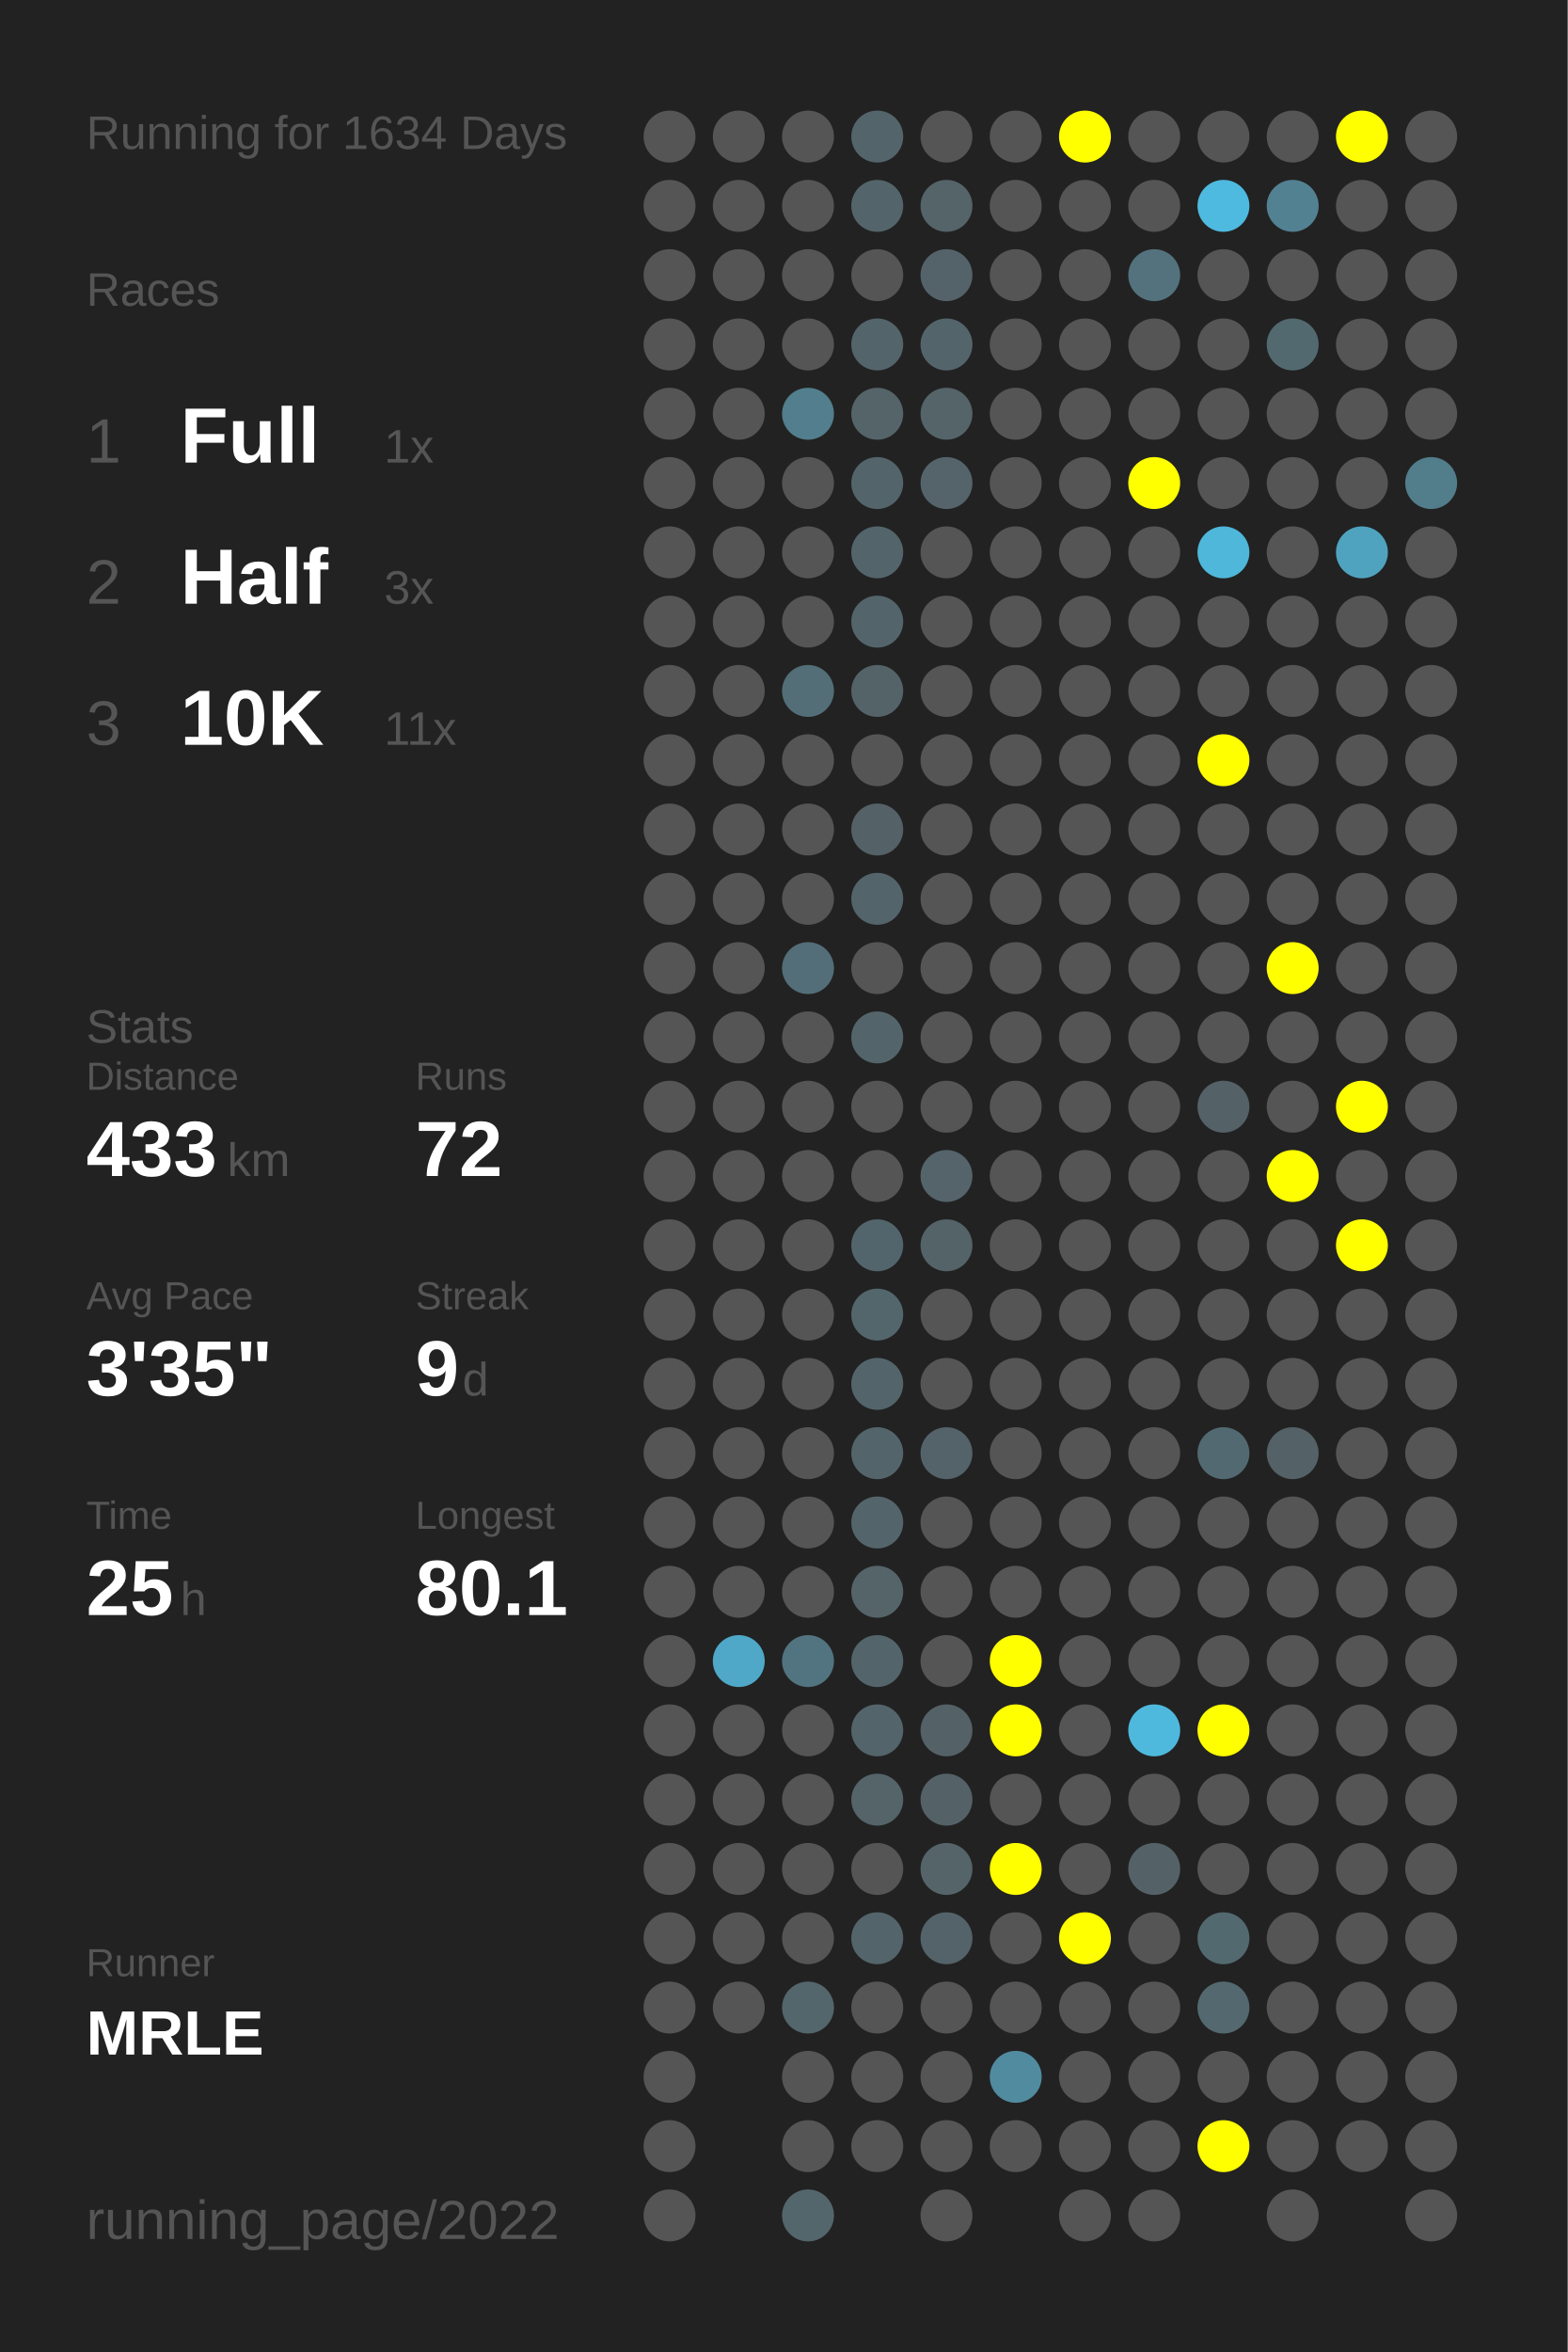
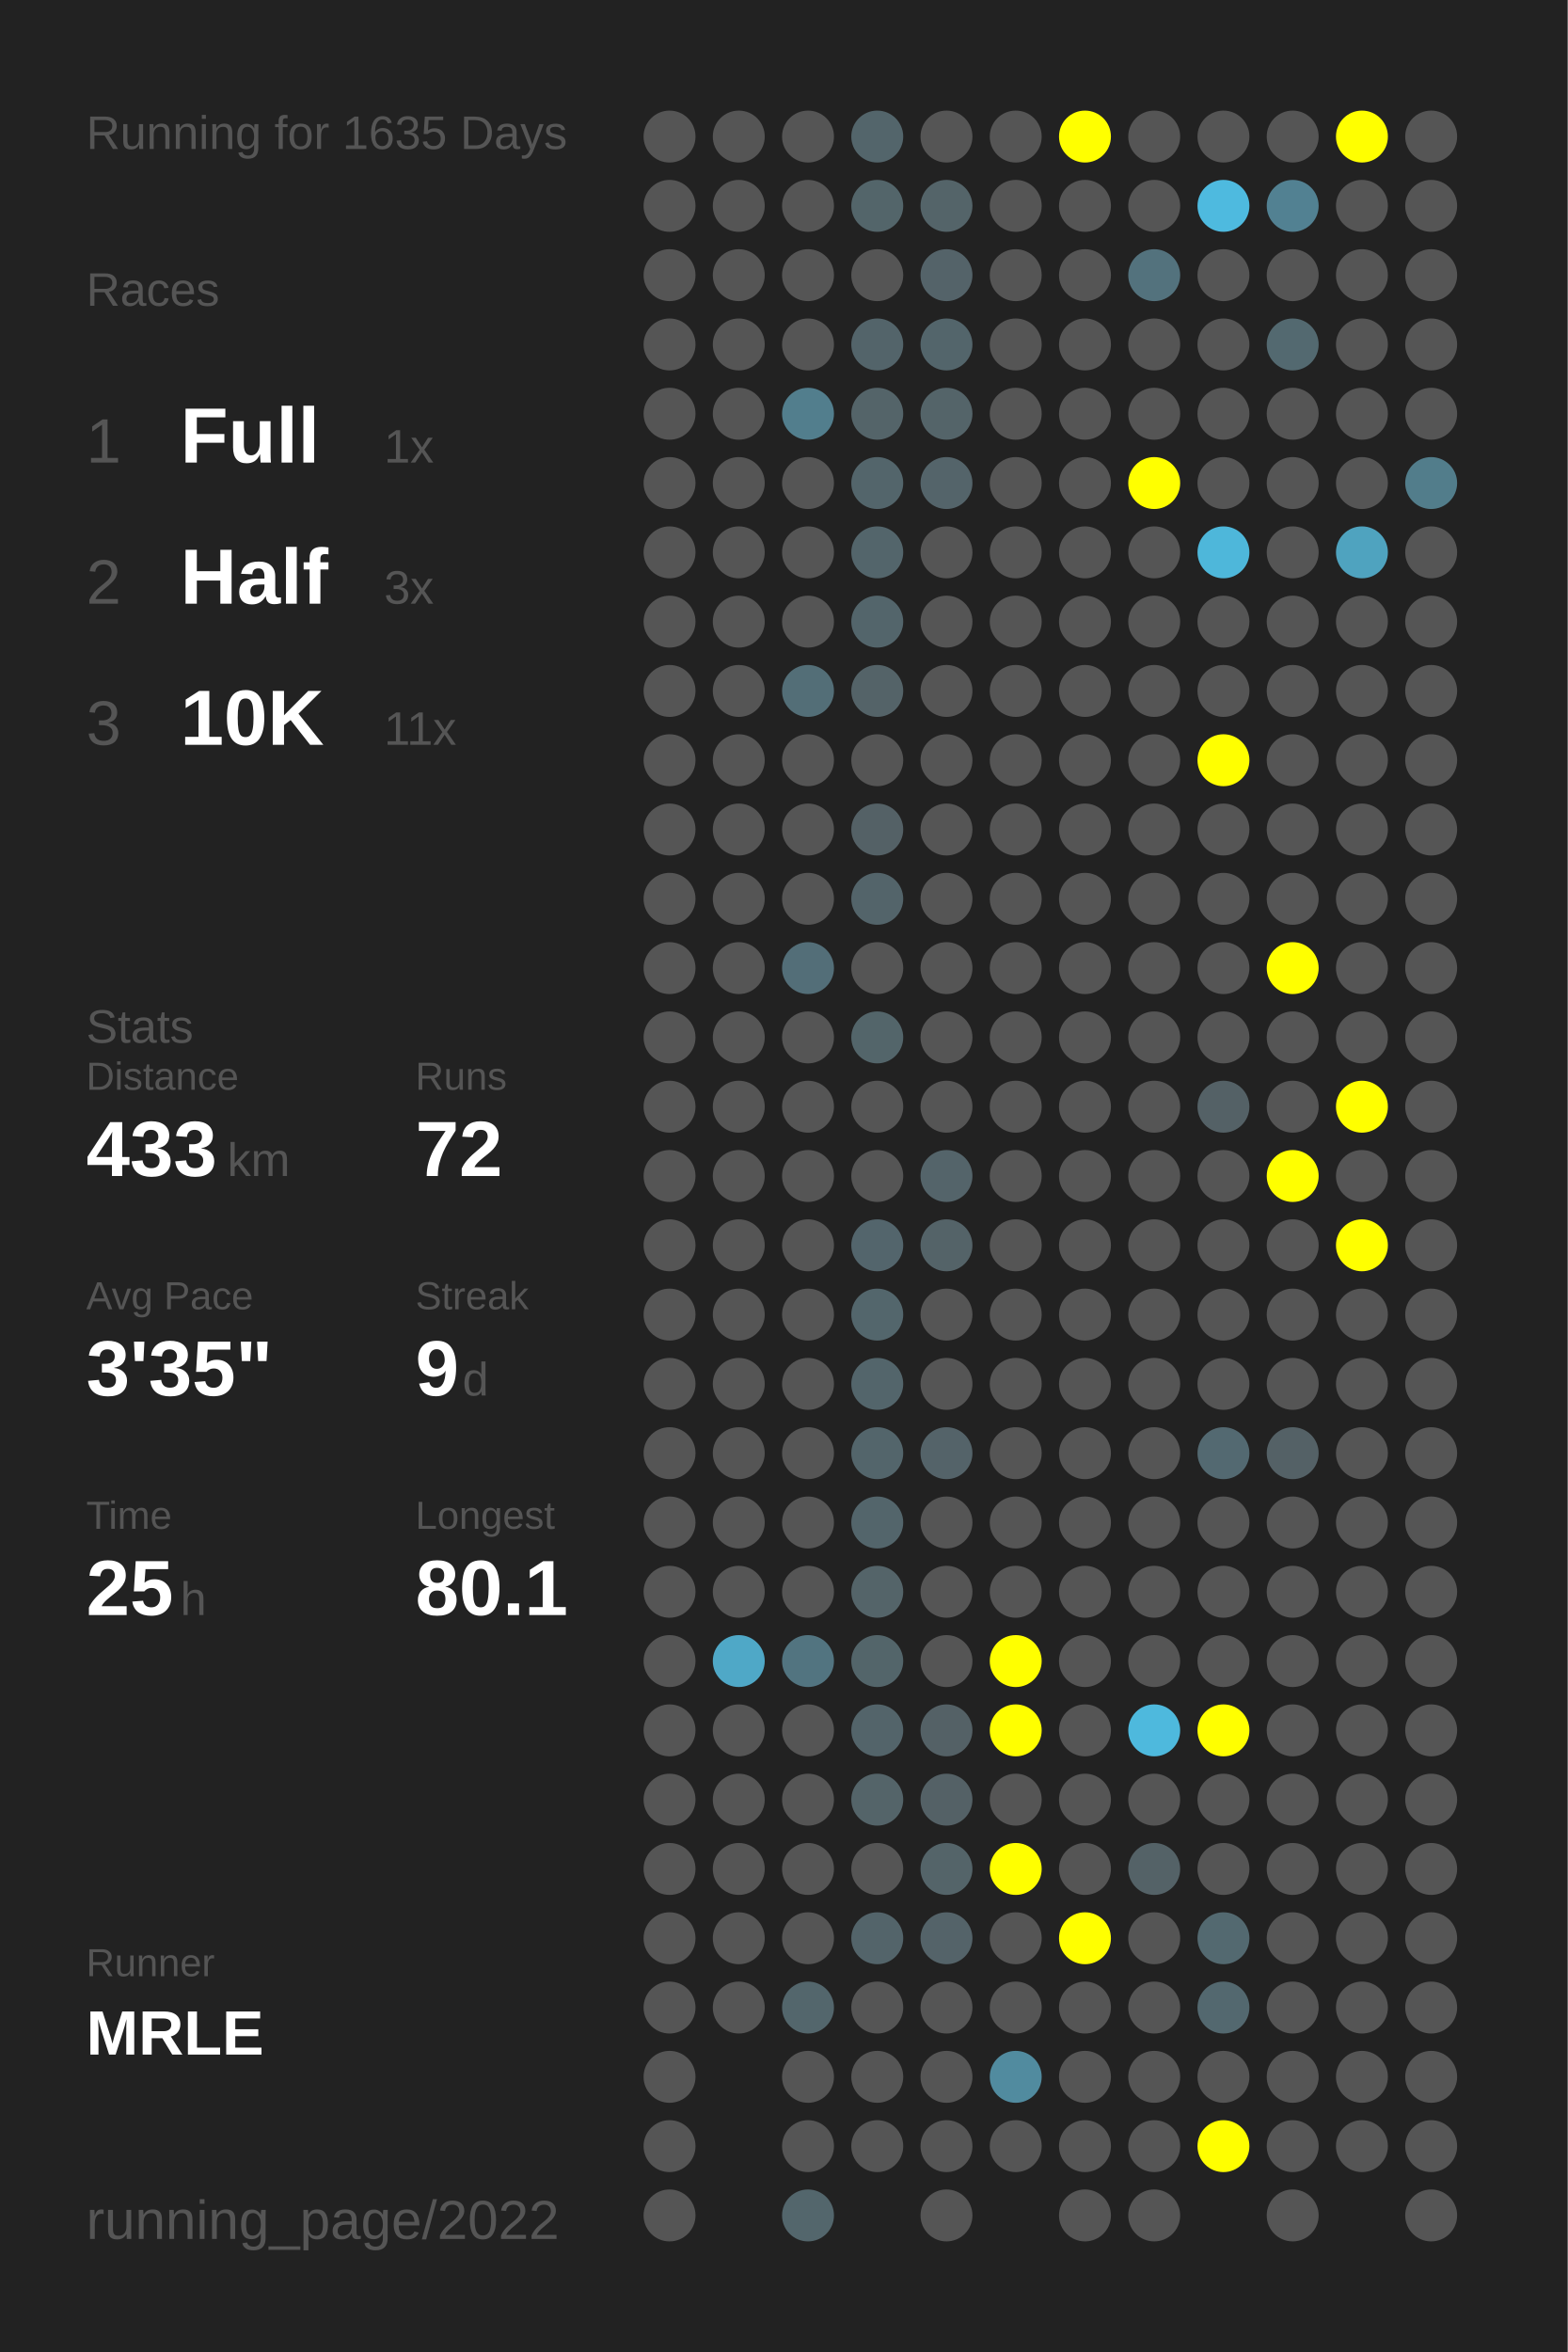
<svg xmlns="http://www.w3.org/2000/svg" baseProfile="full" height="300mm" version="1.1" viewBox="0,0,200,300" width="200mm">
  <defs />
  <rect fill="#222222" height="300" width="200" x="0" y="0" />
-   <text fill="#555555" style="font-size:6px; font-family:Arial;" x="11" y="19">Running for 1634 Days</text>
+   <text fill="#555555" style="font-size:6px; font-family:Arial;" x="11" y="19">Running for 1635 Days</text>
  <text fill="#555555" style="font-size:6px; font-family:Arial;" x="11" y="39">Races</text>
  <text fill="#555555" style="font-size:8px; font-family:Arial;" x="11" y="59">1</text>
  <text fill="#FFFFFF" style="font-size:10px; font-family:Arial; font-weight:bold;" x="23" y="59">Full</text>
  <text fill="#555555" style="font-size:6px; font-family:Arial;" x="49" y="59">1x</text>
  <text fill="#555555" style="font-size:8px; font-family:Arial;" x="11" y="77">2</text>
  <text fill="#FFFFFF" style="font-size:10px; font-family:Arial; font-weight:bold;" x="23" y="77">Half</text>
  <text fill="#555555" style="font-size:6px; font-family:Arial;" x="49" y="77">3x</text>
  <text fill="#555555" style="font-size:8px; font-family:Arial;" x="11" y="95">3</text>
  <text fill="#FFFFFF" style="font-size:10px; font-family:Arial; font-weight:bold;" x="23" y="95">10K</text>
  <text fill="#555555" style="font-size:6px; font-family:Arial;" x="49" y="95">11x</text>
  <text fill="#555555" style="font-size:6px; font-family:Arial;" x="11" y="133">Stats</text>
  <text fill="#555555" style="font-size:5px; font-family:Arial;" x="11" y="139">Distance</text>
  <text fill="#FFFFFF" style="font-size:10px; font-family:Arial; font-weight:bold;" x="11" y="150">433</text>
  <text fill="#555555" style="font-size:6px; font-family:Arial;" x="29" y="150">km</text>
  <text fill="#555555" style="font-size:5px; font-family:Arial;" x="53" y="139">Runs</text>
  <text fill="#FFFFFF" style="font-size:10px; font-family:Arial; font-weight:bold;" x="53" y="150">72</text>
  <text fill="#555555" style="font-size:5px; font-family:Arial;" x="11" y="167">Avg Pace</text>
  <text fill="#FFFFFF" style="font-size:10px; font-family:Arial; font-weight:bold;" x="11" y="178">3'35"</text>
  <text fill="#555555" style="font-size:5px; font-family:Arial;" x="53" y="167">Streak</text>
  <text fill="#FFFFFF" style="font-size:10px; font-family:Arial; font-weight:bold;" x="53" y="178">9</text>
  <text fill="#555555" style="font-size:6px; font-family:Arial;" x="59" y="178">d</text>
  <text fill="#555555" style="font-size:5px; font-family:Arial;" x="11" y="195">Time</text>
  <text fill="#FFFFFF" style="font-size:10px; font-family:Arial; font-weight:bold;" x="11" y="206">25</text>
  <text fill="#555555" style="font-size:6px; font-family:Arial;" x="23" y="206">h</text>
  <text fill="#555555" style="font-size:5px; font-family:Arial;" x="53" y="195">Longest</text>
  <text fill="#FFFFFF" style="font-size:10px; font-family:Arial; font-weight:bold;" x="53" y="206">80.1</text>
  <text fill="#555555" style="font-size:5px; font-family:Arial;" x="11" y="252.065">Runner</text>
  <text fill="#FFFFFF" style="font-size:8px; font-family:Arial; font-weight:bold;" x="11" y="262.065">MRLE</text>
  <text fill="#555555" style="font-size:7px; font-family:Arial;" x="11" y="285.581">running_page/2022</text>
  <circle cx="85.417" cy="17.419" fill="#555555" r="3.312" />
  <circle cx="85.417" cy="26.258" fill="#555555" r="3.312" />
  <circle cx="85.417" cy="35.097" fill="#555555" r="3.312" />
  <circle cx="85.417" cy="43.935" fill="#555555" r="3.312" />
  <circle cx="85.417" cy="52.774" fill="#555555" r="3.312" />
  <circle cx="85.417" cy="61.613" fill="#555555" r="3.312" />
  <circle cx="85.417" cy="70.452" fill="#555555" r="3.312" />
  <circle cx="85.417" cy="79.29" fill="#555555" r="3.312" />
  <circle cx="85.417" cy="88.129" fill="#555555" r="3.312" />
  <circle cx="85.417" cy="96.968" fill="#555555" r="3.312" />
  <circle cx="85.417" cy="105.806" fill="#555555" r="3.312" />
  <circle cx="85.417" cy="114.645" fill="#555555" r="3.312" />
  <circle cx="85.417" cy="123.484" fill="#555555" r="3.312" />
  <circle cx="85.417" cy="132.323" fill="#555555" r="3.312" />
  <circle cx="85.417" cy="141.161" fill="#555555" r="3.312" />
  <circle cx="85.417" cy="150" fill="#555555" r="3.312" />
  <circle cx="85.417" cy="158.839" fill="#555555" r="3.312" />
  <circle cx="85.417" cy="167.677" fill="#555555" r="3.312" />
  <circle cx="85.417" cy="176.516" fill="#555555" r="3.312" />
  <circle cx="85.417" cy="185.355" fill="#555555" r="3.312" />
  <circle cx="85.417" cy="194.194" fill="#555555" r="3.312" />
  <circle cx="85.417" cy="203.032" fill="#555555" r="3.312" />
  <circle cx="85.417" cy="211.871" fill="#555555" r="3.312" />
  <circle cx="85.417" cy="220.71" fill="#555555" r="3.312" />
  <circle cx="85.417" cy="229.548" fill="#555555" r="3.312" />
  <circle cx="85.417" cy="238.387" fill="#555555" r="3.312" />
  <circle cx="85.417" cy="247.226" fill="#555555" r="3.312" />
  <circle cx="85.417" cy="256.065" fill="#555555" r="3.312" />
  <circle cx="85.417" cy="264.903" fill="#555555" r="3.312" />
  <circle cx="85.417" cy="273.742" fill="#555555" r="3.312" />
  <circle cx="85.417" cy="282.581" fill="#555555" r="3.312" />
  <circle cx="94.25" cy="17.419" fill="#555555" r="3.312" />
  <circle cx="94.25" cy="26.258" fill="#555555" r="3.312" />
  <circle cx="94.25" cy="35.097" fill="#555555" r="3.312" />
  <circle cx="94.25" cy="43.935" fill="#555555" r="3.312" />
  <circle cx="94.25" cy="52.774" fill="#555555" r="3.312" />
  <circle cx="94.25" cy="61.613" fill="#555555" r="3.312" />
  <circle cx="94.25" cy="70.452" fill="#555555" r="3.312" />
  <circle cx="94.25" cy="79.29" fill="#555555" r="3.312" />
  <circle cx="94.25" cy="88.129" fill="#555555" r="3.312" />
  <circle cx="94.25" cy="96.968" fill="#555555" r="3.312" />
  <circle cx="94.25" cy="105.806" fill="#555555" r="3.312" />
  <circle cx="94.25" cy="114.645" fill="#555555" r="3.312" />
  <circle cx="94.25" cy="123.484" fill="#555555" r="3.312" />
  <circle cx="94.25" cy="132.323" fill="#555555" r="3.312" />
  <circle cx="94.25" cy="141.161" fill="#555555" r="3.312" />
  <circle cx="94.25" cy="150" fill="#555555" r="3.312" />
  <circle cx="94.25" cy="158.839" fill="#555555" r="3.312" />
  <circle cx="94.25" cy="167.677" fill="#555555" r="3.312" />
  <circle cx="94.25" cy="176.516" fill="#555555" r="3.312" />
  <circle cx="94.25" cy="185.355" fill="#555555" r="3.312" />
  <circle cx="94.25" cy="194.194" fill="#555555" r="3.312" />
  <circle cx="94.25" cy="203.032" fill="#555555" r="3.312" />
  <circle cx="94.25" cy="211.871" fill="#4fa8c7" r="3.312" />
  <circle cx="94.25" cy="220.71" fill="#555555" r="3.312" />
  <circle cx="94.25" cy="229.548" fill="#555555" r="3.312" />
  <circle cx="94.25" cy="238.387" fill="#555555" r="3.312" />
  <circle cx="94.25" cy="247.226" fill="#555555" r="3.312" />
  <circle cx="94.25" cy="256.065" fill="#555555" r="3.312" />
  <circle cx="103.083" cy="17.419" fill="#555555" r="3.312" />
  <circle cx="103.083" cy="26.258" fill="#555555" r="3.312" />
  <circle cx="103.083" cy="35.097" fill="#555555" r="3.312" />
  <circle cx="103.083" cy="43.935" fill="#555555" r="3.312" />
  <circle cx="103.083" cy="52.774" fill="#527e8d" r="3.312" />
  <circle cx="103.083" cy="61.613" fill="#555555" r="3.312" />
  <circle cx="103.083" cy="70.452" fill="#555555" r="3.312" />
  <circle cx="103.083" cy="79.29" fill="#555555" r="3.312" />
  <circle cx="103.083" cy="88.129" fill="#536e77" r="3.312" />
  <circle cx="103.083" cy="96.968" fill="#555555" r="3.312" />
  <circle cx="103.083" cy="105.806" fill="#555555" r="3.312" />
  <circle cx="103.083" cy="114.645" fill="#555555" r="3.312" />
  <circle cx="103.083" cy="123.484" fill="#536e78" r="3.312" />
  <circle cx="103.083" cy="132.323" fill="#555555" r="3.312" />
  <circle cx="103.083" cy="141.161" fill="#555555" r="3.312" />
  <circle cx="103.083" cy="150" fill="#555555" r="3.312" />
  <circle cx="103.083" cy="158.839" fill="#555555" r="3.312" />
  <circle cx="103.083" cy="167.677" fill="#555555" r="3.312" />
  <circle cx="103.083" cy="176.516" fill="#555555" r="3.312" />
  <circle cx="103.083" cy="185.355" fill="#555555" r="3.312" />
  <circle cx="103.083" cy="194.194" fill="#555555" r="3.312" />
  <circle cx="103.083" cy="203.032" fill="#555555" r="3.312" />
  <circle cx="103.083" cy="211.871" fill="#527480" r="3.312" />
  <circle cx="103.083" cy="220.71" fill="#555555" r="3.312" />
  <circle cx="103.083" cy="229.548" fill="#555555" r="3.312" />
  <circle cx="103.083" cy="238.387" fill="#555555" r="3.312" />
  <circle cx="103.083" cy="247.226" fill="#555555" r="3.312" />
  <circle cx="103.083" cy="256.065" fill="#53666c" r="3.312" />
  <circle cx="103.083" cy="264.903" fill="#555555" r="3.312" />
  <circle cx="103.083" cy="273.742" fill="#555555" r="3.312" />
  <circle cx="103.083" cy="282.581" fill="#53666c" r="3.312" />
  <circle cx="111.917" cy="17.419" fill="#53656b" r="3.312" />
  <circle cx="111.917" cy="26.258" fill="#53656a" r="3.312" />
  <circle cx="111.917" cy="35.097" fill="#555555" r="3.312" />
  <circle cx="111.917" cy="43.935" fill="#53646a" r="3.312" />
  <circle cx="111.917" cy="52.774" fill="#546469" r="3.312" />
  <circle cx="111.917" cy="61.613" fill="#53656b" r="3.312" />
  <circle cx="111.917" cy="70.452" fill="#53656b" r="3.312" />
  <circle cx="111.917" cy="79.29" fill="#53656b" r="3.312" />
  <circle cx="111.917" cy="88.129" fill="#546368" r="3.312" />
  <circle cx="111.917" cy="96.968" fill="#555555" r="3.312" />
  <circle cx="111.917" cy="105.806" fill="#546166" r="3.312" />
  <circle cx="111.917" cy="114.645" fill="#53646a" r="3.312" />
  <circle cx="111.917" cy="123.484" fill="#555555" r="3.312" />
  <circle cx="111.917" cy="132.323" fill="#53656a" r="3.312" />
  <circle cx="111.917" cy="141.161" fill="#555555" r="3.312" />
  <circle cx="111.917" cy="150" fill="#555555" r="3.312" />
  <circle cx="111.917" cy="158.839" fill="#53656c" r="3.312" />
  <circle cx="111.917" cy="167.677" fill="#53666c" r="3.312" />
  <circle cx="111.917" cy="176.516" fill="#53656b" r="3.312" />
  <circle cx="111.917" cy="185.355" fill="#53656b" r="3.312" />
  <circle cx="111.917" cy="194.194" fill="#53656b" r="3.312" />
  <circle cx="111.917" cy="203.032" fill="#546469" r="3.312" />
  <circle cx="111.917" cy="211.871" fill="#53656a" r="3.312" />
  <circle cx="111.917" cy="220.71" fill="#53646a" r="3.312" />
  <circle cx="111.917" cy="229.548" fill="#546469" r="3.312" />
  <circle cx="111.917" cy="238.387" fill="#555555" r="3.312" />
  <circle cx="111.917" cy="247.226" fill="#53646a" r="3.312" />
  <circle cx="111.917" cy="256.065" fill="#555555" r="3.312" />
  <circle cx="111.917" cy="264.903" fill="#555555" r="3.312" />
  <circle cx="111.917" cy="273.742" fill="#555555" r="3.312" />
  <circle cx="120.75" cy="17.419" fill="#555555" r="3.312" />
  <circle cx="120.75" cy="26.258" fill="#546469" r="3.312" />
  <circle cx="120.75" cy="35.097" fill="#546369" r="3.312" />
  <circle cx="120.75" cy="43.935" fill="#53656b" r="3.312" />
  <circle cx="120.75" cy="52.774" fill="#546469" r="3.312" />
  <circle cx="120.75" cy="61.613" fill="#54646a" r="3.312" />
  <circle cx="120.75" cy="70.452" fill="#555555" r="3.312" />
  <circle cx="120.75" cy="79.29" fill="#555555" r="3.312" />
  <circle cx="120.75" cy="88.129" fill="#555555" r="3.312" />
  <circle cx="120.75" cy="96.968" fill="#555555" r="3.312" />
  <circle cx="120.75" cy="105.806" fill="#555555" r="3.312" />
  <circle cx="120.75" cy="114.645" fill="#555555" r="3.312" />
  <circle cx="120.75" cy="123.484" fill="#555555" r="3.312" />
  <circle cx="120.75" cy="132.323" fill="#555555" r="3.312" />
  <circle cx="120.75" cy="141.161" fill="#555555" r="3.312" />
  <circle cx="120.75" cy="150" fill="#54646a" r="3.312" />
  <circle cx="120.75" cy="158.839" fill="#546368" r="3.312" />
  <circle cx="120.75" cy="167.677" fill="#555555" r="3.312" />
  <circle cx="120.75" cy="176.516" fill="#555555" r="3.312" />
  <circle cx="120.75" cy="185.355" fill="#546369" r="3.312" />
  <circle cx="120.75" cy="194.194" fill="#555555" r="3.312" />
  <circle cx="120.75" cy="203.032" fill="#555555" r="3.312" />
  <circle cx="120.75" cy="211.871" fill="#555555" r="3.312" />
  <circle cx="120.75" cy="220.71" fill="#546166" r="3.312" />
  <circle cx="120.75" cy="229.548" fill="#546166" r="3.312" />
  <circle cx="120.75" cy="238.387" fill="#546469" r="3.312" />
  <circle cx="120.75" cy="247.226" fill="#546369" r="3.312" />
  <circle cx="120.75" cy="256.065" fill="#555555" r="3.312" />
  <circle cx="120.75" cy="264.903" fill="#555555" r="3.312" />
  <circle cx="120.75" cy="273.742" fill="#555555" r="3.312" />
  <circle cx="120.75" cy="282.581" fill="#555555" r="3.312" />
  <circle cx="129.583" cy="17.419" fill="#555555" r="3.312" />
  <circle cx="129.583" cy="26.258" fill="#555555" r="3.312" />
  <circle cx="129.583" cy="35.097" fill="#555555" r="3.312" />
  <circle cx="129.583" cy="43.935" fill="#555555" r="3.312" />
  <circle cx="129.583" cy="52.774" fill="#555555" r="3.312" />
  <circle cx="129.583" cy="61.613" fill="#555555" r="3.312" />
  <circle cx="129.583" cy="70.452" fill="#555555" r="3.312" />
  <circle cx="129.583" cy="79.29" fill="#555555" r="3.312" />
  <circle cx="129.583" cy="88.129" fill="#555555" r="3.312" />
  <circle cx="129.583" cy="96.968" fill="#555555" r="3.312" />
  <circle cx="129.583" cy="105.806" fill="#555555" r="3.312" />
  <circle cx="129.583" cy="114.645" fill="#555555" r="3.312" />
  <circle cx="129.583" cy="123.484" fill="#555555" r="3.312" />
  <circle cx="129.583" cy="132.323" fill="#555555" r="3.312" />
  <circle cx="129.583" cy="141.161" fill="#555555" r="3.312" />
  <circle cx="129.583" cy="150" fill="#555555" r="3.312" />
  <circle cx="129.583" cy="158.839" fill="#555555" r="3.312" />
  <circle cx="129.583" cy="167.677" fill="#555555" r="3.312" />
  <circle cx="129.583" cy="176.516" fill="#555555" r="3.312" />
  <circle cx="129.583" cy="185.355" fill="#555555" r="3.312" />
  <circle cx="129.583" cy="194.194" fill="#555555" r="3.312" />
  <circle cx="129.583" cy="203.032" fill="#555555" r="3.312" />
  <circle cx="129.583" cy="211.871" fill="#FFFF00" r="3.312" />
  <circle cx="129.583" cy="220.71" fill="#FFFF00" r="3.312" />
  <circle cx="129.583" cy="229.548" fill="#555555" r="3.312" />
  <circle cx="129.583" cy="238.387" fill="#FFFF00" r="3.312" />
  <circle cx="129.583" cy="247.226" fill="#555555" r="3.312" />
  <circle cx="129.583" cy="256.065" fill="#555555" r="3.312" />
  <circle cx="129.583" cy="264.903" fill="#518b9f" r="3.312" />
  <circle cx="129.583" cy="273.742" fill="#555555" r="3.312" />
  <circle cx="138.417" cy="17.419" fill="#FFFF00" r="3.312" />
  <circle cx="138.417" cy="26.258" fill="#555555" r="3.312" />
  <circle cx="138.417" cy="35.097" fill="#555555" r="3.312" />
  <circle cx="138.417" cy="43.935" fill="#555555" r="3.312" />
  <circle cx="138.417" cy="52.774" fill="#555555" r="3.312" />
  <circle cx="138.417" cy="61.613" fill="#555555" r="3.312" />
  <circle cx="138.417" cy="70.452" fill="#555555" r="3.312" />
  <circle cx="138.417" cy="79.29" fill="#555555" r="3.312" />
  <circle cx="138.417" cy="88.129" fill="#555555" r="3.312" />
  <circle cx="138.417" cy="96.968" fill="#555555" r="3.312" />
  <circle cx="138.417" cy="105.806" fill="#555555" r="3.312" />
  <circle cx="138.417" cy="114.645" fill="#555555" r="3.312" />
  <circle cx="138.417" cy="123.484" fill="#555555" r="3.312" />
  <circle cx="138.417" cy="132.323" fill="#555555" r="3.312" />
  <circle cx="138.417" cy="141.161" fill="#555555" r="3.312" />
  <circle cx="138.417" cy="150" fill="#555555" r="3.312" />
  <circle cx="138.417" cy="158.839" fill="#555555" r="3.312" />
  <circle cx="138.417" cy="167.677" fill="#555555" r="3.312" />
  <circle cx="138.417" cy="176.516" fill="#555555" r="3.312" />
  <circle cx="138.417" cy="185.355" fill="#555555" r="3.312" />
  <circle cx="138.417" cy="194.194" fill="#555555" r="3.312" />
  <circle cx="138.417" cy="203.032" fill="#555555" r="3.312" />
  <circle cx="138.417" cy="211.871" fill="#555555" r="3.312" />
  <circle cx="138.417" cy="220.71" fill="#555555" r="3.312" />
  <circle cx="138.417" cy="229.548" fill="#555555" r="3.312" />
  <circle cx="138.417" cy="238.387" fill="#555555" r="3.312" />
  <circle cx="138.417" cy="247.226" fill="#FFFF00" r="3.312" />
  <circle cx="138.417" cy="256.065" fill="#555555" r="3.312" />
  <circle cx="138.417" cy="264.903" fill="#555555" r="3.312" />
  <circle cx="138.417" cy="273.742" fill="#555555" r="3.312" />
  <circle cx="138.417" cy="282.581" fill="#555555" r="3.312" />
  <circle cx="147.25" cy="17.419" fill="#555555" r="3.312" />
  <circle cx="147.25" cy="26.258" fill="#555555" r="3.312" />
  <circle cx="147.25" cy="35.097" fill="#53727d" r="3.312" />
  <circle cx="147.25" cy="43.935" fill="#555555" r="3.312" />
  <circle cx="147.25" cy="52.774" fill="#555555" r="3.312" />
  <circle cx="147.25" cy="61.613" fill="#FFFF00" r="3.312" />
  <circle cx="147.25" cy="70.452" fill="#555555" r="3.312" />
  <circle cx="147.25" cy="79.29" fill="#555555" r="3.312" />
  <circle cx="147.25" cy="88.129" fill="#555555" r="3.312" />
  <circle cx="147.25" cy="96.968" fill="#555555" r="3.312" />
  <circle cx="147.25" cy="105.806" fill="#555555" r="3.312" />
  <circle cx="147.25" cy="114.645" fill="#555555" r="3.312" />
  <circle cx="147.25" cy="123.484" fill="#555555" r="3.312" />
  <circle cx="147.25" cy="132.323" fill="#555555" r="3.312" />
  <circle cx="147.25" cy="141.161" fill="#555555" r="3.312" />
  <circle cx="147.25" cy="150" fill="#555555" r="3.312" />
  <circle cx="147.25" cy="158.839" fill="#555555" r="3.312" />
  <circle cx="147.25" cy="167.677" fill="#555555" r="3.312" />
  <circle cx="147.25" cy="176.516" fill="#555555" r="3.312" />
  <circle cx="147.25" cy="185.355" fill="#555555" r="3.312" />
  <circle cx="147.25" cy="194.194" fill="#555555" r="3.312" />
  <circle cx="147.25" cy="203.032" fill="#555555" r="3.312" />
  <circle cx="147.25" cy="211.871" fill="#555555" r="3.312" />
  <circle cx="147.25" cy="220.71" fill="#4eb9dd" r="3.312" />
  <circle cx="147.25" cy="229.548" fill="#555555" r="3.312" />
  <circle cx="147.25" cy="238.387" fill="#546267" r="3.312" />
  <circle cx="147.25" cy="247.226" fill="#555555" r="3.312" />
  <circle cx="147.25" cy="256.065" fill="#555555" r="3.312" />
  <circle cx="147.25" cy="264.903" fill="#555555" r="3.312" />
  <circle cx="147.25" cy="273.742" fill="#555555" r="3.312" />
  <circle cx="147.25" cy="282.581" fill="#555555" r="3.312" />
  <circle cx="156.083" cy="17.419" fill="#555555" r="3.312" />
  <circle cx="156.083" cy="26.258" fill="#4ebadf" r="3.312" />
  <circle cx="156.083" cy="35.097" fill="#555555" r="3.312" />
  <circle cx="156.083" cy="43.935" fill="#555555" r="3.312" />
  <circle cx="156.083" cy="52.774" fill="#555555" r="3.312" />
  <circle cx="156.083" cy="61.613" fill="#555555" r="3.312" />
  <circle cx="156.083" cy="70.452" fill="#4eb7da" r="3.312" />
  <circle cx="156.083" cy="79.29" fill="#555555" r="3.312" />
  <circle cx="156.083" cy="88.129" fill="#555555" r="3.312" />
  <circle cx="156.083" cy="96.968" fill="#FFFF00" r="3.312" />
  <circle cx="156.083" cy="105.806" fill="#555555" r="3.312" />
  <circle cx="156.083" cy="114.645" fill="#555555" r="3.312" />
  <circle cx="156.083" cy="123.484" fill="#555555" r="3.312" />
  <circle cx="156.083" cy="132.323" fill="#555555" r="3.312" />
  <circle cx="156.083" cy="141.161" fill="#546166" r="3.312" />
  <circle cx="156.083" cy="150" fill="#555555" r="3.312" />
  <circle cx="156.083" cy="158.839" fill="#555555" r="3.312" />
  <circle cx="156.083" cy="167.677" fill="#555555" r="3.312" />
  <circle cx="156.083" cy="176.516" fill="#555555" r="3.312" />
  <circle cx="156.083" cy="185.355" fill="#536971" r="3.312" />
  <circle cx="156.083" cy="194.194" fill="#555555" r="3.312" />
  <circle cx="156.083" cy="203.032" fill="#555555" r="3.312" />
  <circle cx="156.083" cy="211.871" fill="#555555" r="3.312" />
  <circle cx="156.083" cy="220.71" fill="#FFFF00" r="3.312" />
  <circle cx="156.083" cy="229.548" fill="#555555" r="3.312" />
  <circle cx="156.083" cy="238.387" fill="#555555" r="3.312" />
  <circle cx="156.083" cy="247.226" fill="#536970" r="3.312" />
  <circle cx="156.083" cy="256.065" fill="#53686f" r="3.312" />
  <circle cx="156.083" cy="264.903" fill="#555555" r="3.312" />
  <circle cx="156.083" cy="273.742" fill="#FFFF00" r="3.312" />
  <circle cx="164.917" cy="17.419" fill="#555555" r="3.312" />
  <circle cx="164.917" cy="26.258" fill="#528192" r="3.312" />
  <circle cx="164.917" cy="35.097" fill="#555555" r="3.312" />
  <circle cx="164.917" cy="43.935" fill="#536970" r="3.312" />
  <circle cx="164.917" cy="52.774" fill="#555555" r="3.312" />
  <circle cx="164.917" cy="61.613" fill="#555555" r="3.312" />
  <circle cx="164.917" cy="70.452" fill="#555555" r="3.312" />
  <circle cx="164.917" cy="79.29" fill="#555555" r="3.312" />
  <circle cx="164.917" cy="88.129" fill="#555555" r="3.312" />
  <circle cx="164.917" cy="96.968" fill="#555555" r="3.312" />
  <circle cx="164.917" cy="105.806" fill="#555555" r="3.312" />
  <circle cx="164.917" cy="114.645" fill="#555555" r="3.312" />
  <circle cx="164.917" cy="123.484" fill="#FFFF00" r="3.312" />
  <circle cx="164.917" cy="132.323" fill="#555555" r="3.312" />
  <circle cx="164.917" cy="141.161" fill="#555555" r="3.312" />
  <circle cx="164.917" cy="150" fill="#FFFF00" r="3.312" />
  <circle cx="164.917" cy="158.839" fill="#555555" r="3.312" />
  <circle cx="164.917" cy="167.677" fill="#555555" r="3.312" />
  <circle cx="164.917" cy="176.516" fill="#555555" r="3.312" />
  <circle cx="164.917" cy="185.355" fill="#546166" r="3.312" />
  <circle cx="164.917" cy="194.194" fill="#555555" r="3.312" />
  <circle cx="164.917" cy="203.032" fill="#555555" r="3.312" />
  <circle cx="164.917" cy="211.871" fill="#555555" r="3.312" />
  <circle cx="164.917" cy="220.71" fill="#555555" r="3.312" />
  <circle cx="164.917" cy="229.548" fill="#555555" r="3.312" />
  <circle cx="164.917" cy="238.387" fill="#555555" r="3.312" />
  <circle cx="164.917" cy="247.226" fill="#555555" r="3.312" />
  <circle cx="164.917" cy="256.065" fill="#555555" r="3.312" />
  <circle cx="164.917" cy="264.903" fill="#555555" r="3.312" />
  <circle cx="164.917" cy="273.742" fill="#555555" r="3.312" />
  <circle cx="164.917" cy="282.581" fill="#555555" r="3.312" />
  <circle cx="173.75" cy="17.419" fill="#FFFF00" r="3.312" />
  <circle cx="173.75" cy="26.258" fill="#555555" r="3.312" />
  <circle cx="173.75" cy="35.097" fill="#555555" r="3.312" />
  <circle cx="173.75" cy="43.935" fill="#555555" r="3.312" />
  <circle cx="173.75" cy="52.774" fill="#555555" r="3.312" />
  <circle cx="173.75" cy="61.613" fill="#555555" r="3.312" />
  <circle cx="173.75" cy="70.452" fill="#4fa3bf" r="3.312" />
  <circle cx="173.75" cy="79.29" fill="#555555" r="3.312" />
  <circle cx="173.75" cy="88.129" fill="#555555" r="3.312" />
  <circle cx="173.75" cy="96.968" fill="#555555" r="3.312" />
  <circle cx="173.75" cy="105.806" fill="#555555" r="3.312" />
  <circle cx="173.75" cy="114.645" fill="#555555" r="3.312" />
  <circle cx="173.75" cy="123.484" fill="#555555" r="3.312" />
  <circle cx="173.75" cy="132.323" fill="#555555" r="3.312" />
  <circle cx="173.75" cy="141.161" fill="#FFFF00" r="3.312" />
  <circle cx="173.75" cy="150" fill="#555555" r="3.312" />
  <circle cx="173.75" cy="158.839" fill="#FFFF00" r="3.312" />
  <circle cx="173.75" cy="167.677" fill="#555555" r="3.312" />
  <circle cx="173.75" cy="176.516" fill="#555555" r="3.312" />
  <circle cx="173.75" cy="185.355" fill="#555555" r="3.312" />
  <circle cx="173.75" cy="194.194" fill="#555555" r="3.312" />
  <circle cx="173.75" cy="203.032" fill="#555555" r="3.312" />
  <circle cx="173.75" cy="211.871" fill="#555555" r="3.312" />
  <circle cx="173.75" cy="220.71" fill="#555555" r="3.312" />
  <circle cx="173.75" cy="229.548" fill="#555555" r="3.312" />
  <circle cx="173.75" cy="238.387" fill="#555555" r="3.312" />
  <circle cx="173.75" cy="247.226" fill="#555555" r="3.312" />
  <circle cx="173.75" cy="256.065" fill="#555555" r="3.312" />
  <circle cx="173.75" cy="264.903" fill="#555555" r="3.312" />
  <circle cx="173.75" cy="273.742" fill="#555555" r="3.312" />
  <circle cx="182.583" cy="17.419" fill="#555555" r="3.312" />
  <circle cx="182.583" cy="26.258" fill="#555555" r="3.312" />
  <circle cx="182.583" cy="35.097" fill="#555555" r="3.312" />
  <circle cx="182.583" cy="43.935" fill="#555555" r="3.312" />
  <circle cx="182.583" cy="52.774" fill="#555555" r="3.312" />
  <circle cx="182.583" cy="61.613" fill="#527d8b" r="3.312" />
  <circle cx="182.583" cy="70.452" fill="#555555" r="3.312" />
  <circle cx="182.583" cy="79.29" fill="#555555" r="3.312" />
  <circle cx="182.583" cy="88.129" fill="#555555" r="3.312" />
  <circle cx="182.583" cy="96.968" fill="#555555" r="3.312" />
  <circle cx="182.583" cy="105.806" fill="#555555" r="3.312" />
  <circle cx="182.583" cy="114.645" fill="#555555" r="3.312" />
  <circle cx="182.583" cy="123.484" fill="#555555" r="3.312" />
  <circle cx="182.583" cy="132.323" fill="#555555" r="3.312" />
  <circle cx="182.583" cy="141.161" fill="#555555" r="3.312" />
  <circle cx="182.583" cy="150" fill="#555555" r="3.312" />
  <circle cx="182.583" cy="158.839" fill="#555555" r="3.312" />
  <circle cx="182.583" cy="167.677" fill="#555555" r="3.312" />
  <circle cx="182.583" cy="176.516" fill="#555555" r="3.312" />
  <circle cx="182.583" cy="185.355" fill="#555555" r="3.312" />
  <circle cx="182.583" cy="194.194" fill="#555555" r="3.312" />
  <circle cx="182.583" cy="203.032" fill="#555555" r="3.312" />
  <circle cx="182.583" cy="211.871" fill="#555555" r="3.312" />
  <circle cx="182.583" cy="220.71" fill="#555555" r="3.312" />
  <circle cx="182.583" cy="229.548" fill="#555555" r="3.312" />
  <circle cx="182.583" cy="238.387" fill="#555555" r="3.312" />
  <circle cx="182.583" cy="247.226" fill="#555555" r="3.312" />
  <circle cx="182.583" cy="256.065" fill="#555555" r="3.312" />
  <circle cx="182.583" cy="264.903" fill="#555555" r="3.312" />
  <circle cx="182.583" cy="273.742" fill="#555555" r="3.312" />
  <circle cx="182.583" cy="282.581" fill="#555555" r="3.312" />
</svg>
